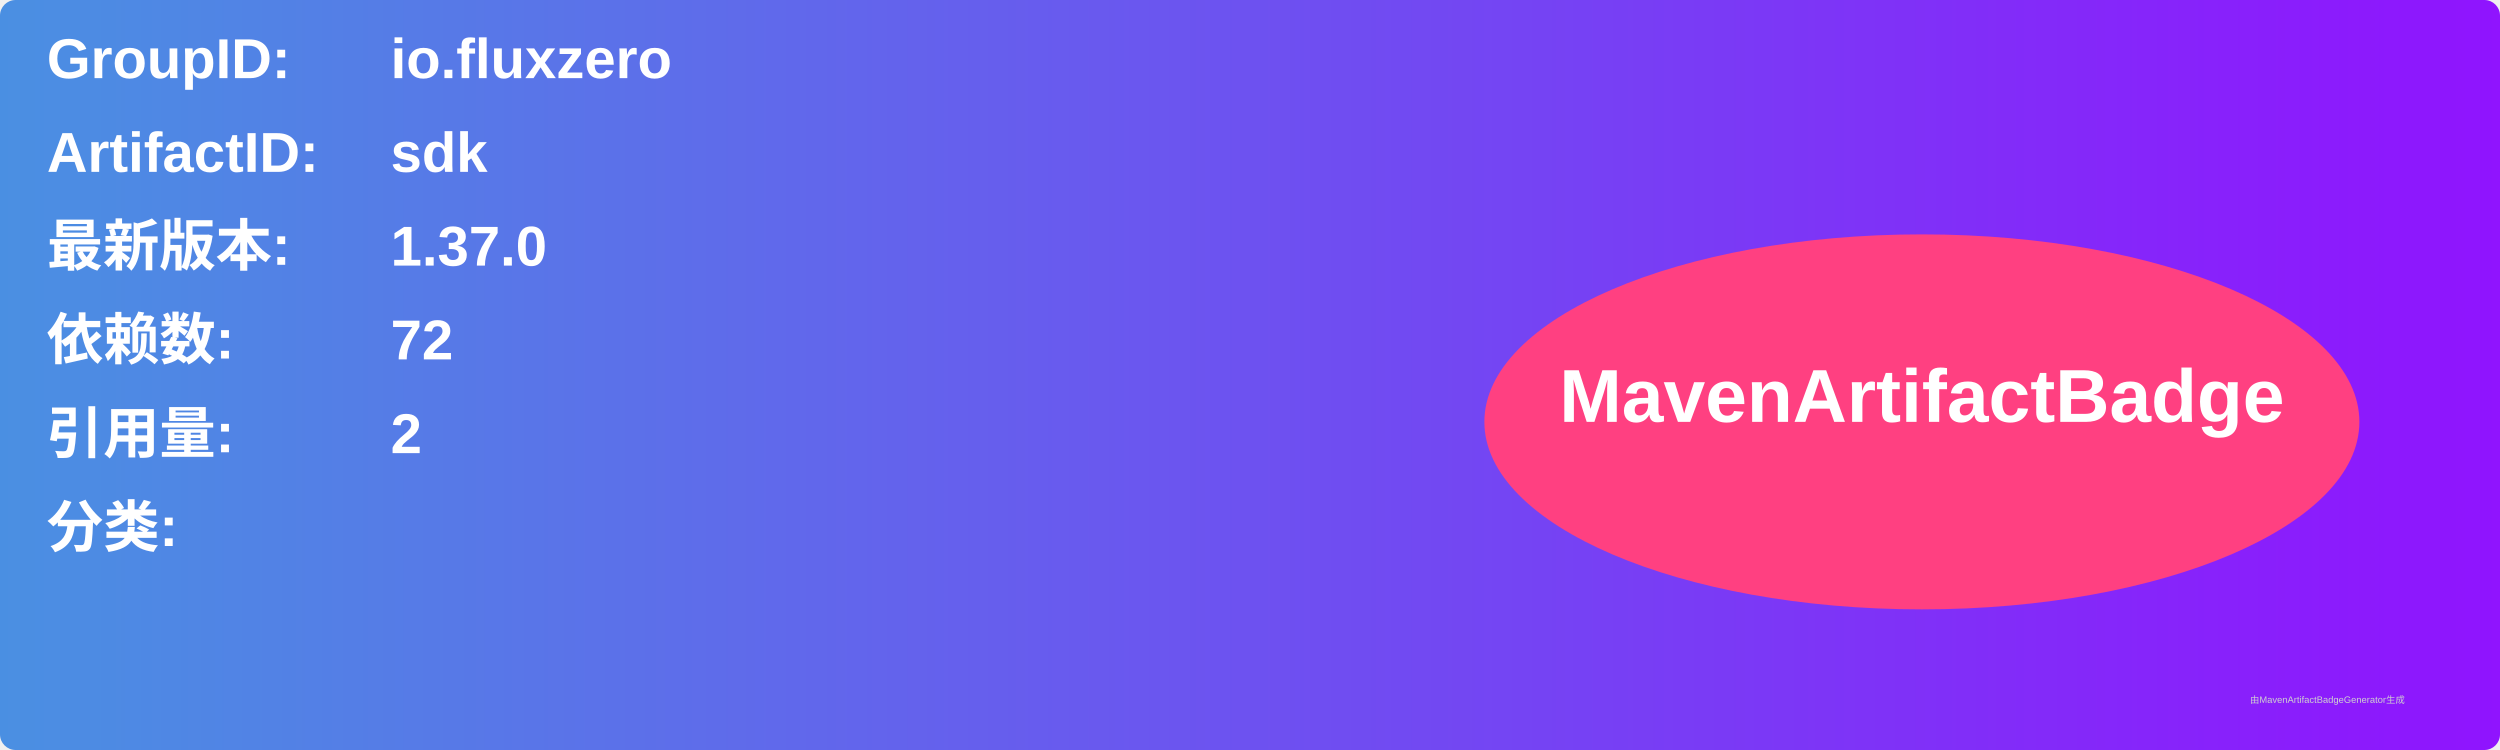
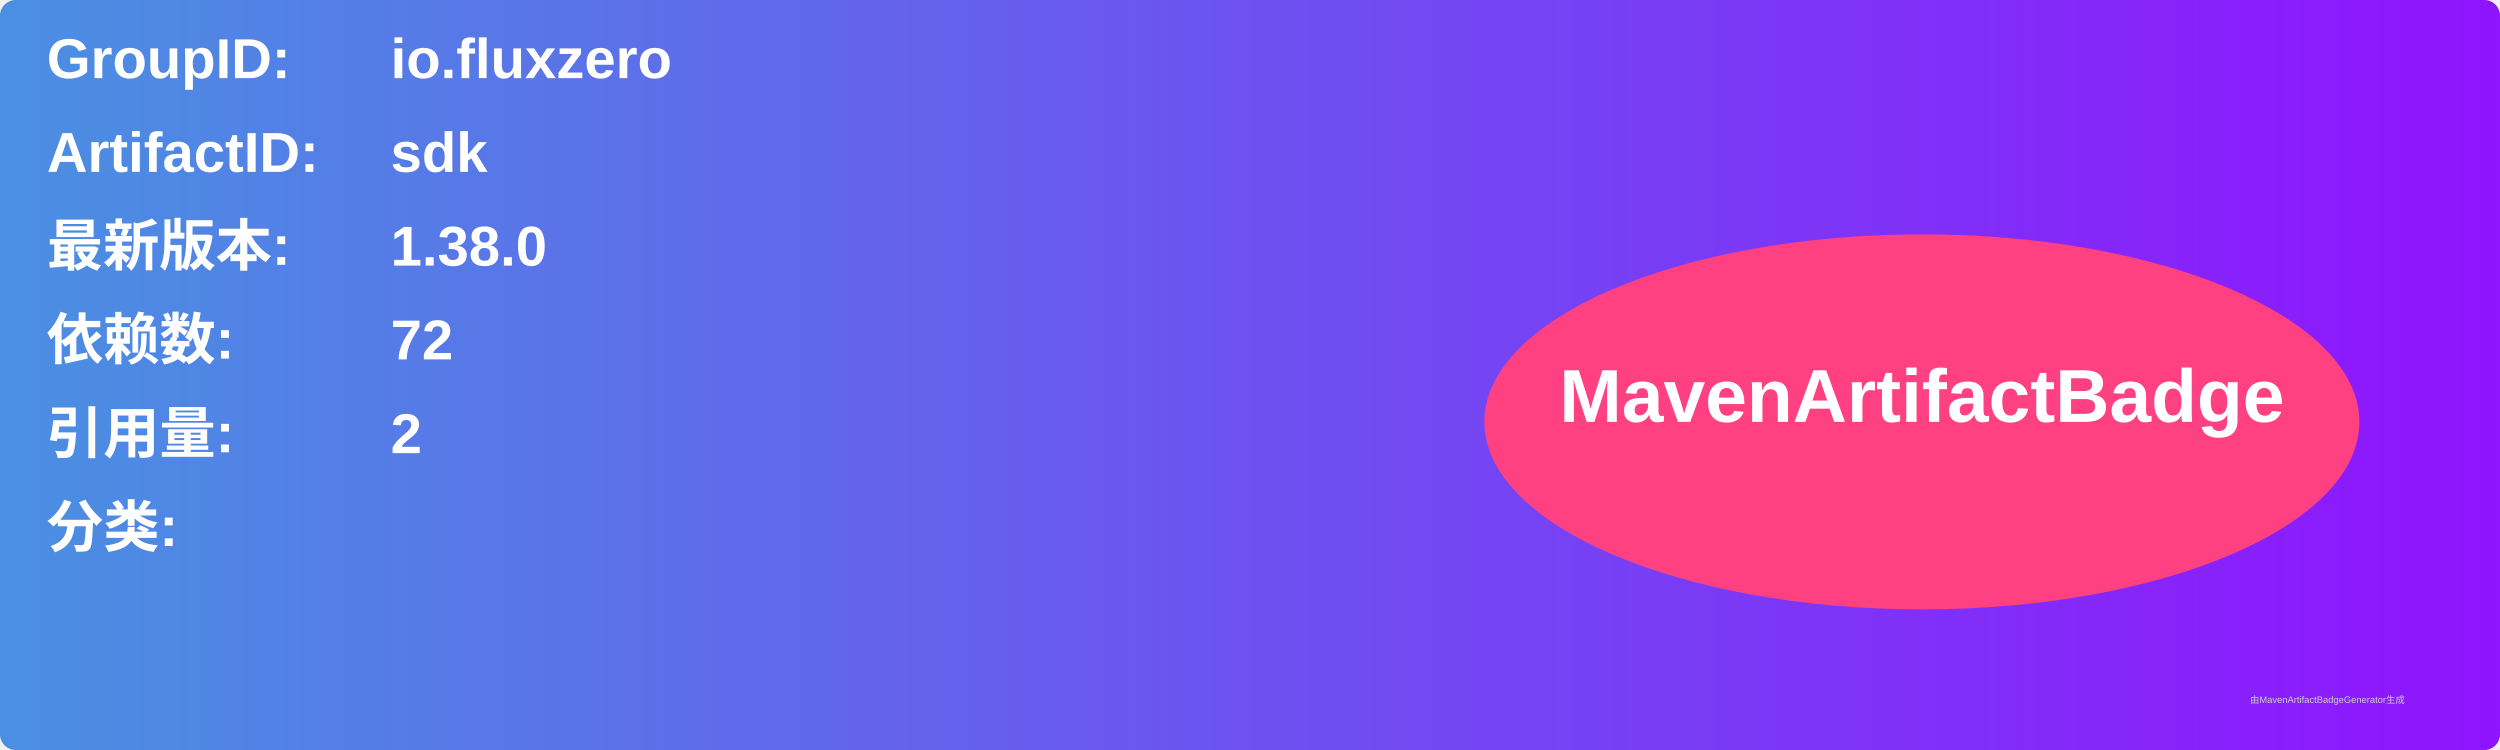
<svg xmlns="http://www.w3.org/2000/svg" width="800" height="240" viewBox="0 0 800 240">
  <linearGradient id="grad" x1="0%" y1="0%" x2="100%" y2="0%">
    <stop offset="0%" stop-color="#4a90e2" />
    <stop offset="100%" stop-color="#9013fe" />
  </linearGradient>
  <rect width="100%" height="100%" rx="5" ry="5" fill="url(#grad)" />
  <g transform="translate(15, 15)">
    <text x="0" y="10" font-family="Arial" font-size="18" fill="white" font-weight="bold" width="260">GroupID:</text>
    <text x="110" y="10" font-family="Arial" font-size="18" fill="white" font-weight="bold" width="460">io.fluxzero</text>
    <text x="0" y="40" font-family="Arial" font-size="18" fill="white" font-weight="bold" width="260">ArtifactID:</text>
    <text x="110" y="40" font-family="Arial" font-size="18" fill="white" font-weight="bold" width="460">sdk</text>
    <text x="0" y="70" font-family="Arial" font-size="18" fill="white" font-weight="bold">最新版本:</text>
    <text x="110" y="70" font-family="Arial" font-size="18" fill="white" font-weight="bold">
-       <tspan font-weight="bold">1.37.0</tspan>
+       <tspan font-weight="bold">1.38.0</tspan>
    </text>
    <text x="0" y="100" font-family="Arial" font-size="18" fill="white" font-weight="bold">依赖数: </text>
    <text x="110" y="100" font-family="Arial" font-size="18" fill="white">
      <tspan font-weight="bold">72</tspan>
    </text>
    <text x="0" y="130" font-family="Arial" font-size="18" fill="white" font-weight="bold">引用量: </text>
    <text x="110" y="130" font-family="Arial" font-size="18" fill="white">
      <tspan font-weight="bold">2</tspan>
    </text>
    <text x="0" y="160" font-family="Arial" font-size="18" fill="white" font-weight="bold">分类:</text>
    <text x="10" y="190" font-family="Arial" font-size="10" fill="white">
      <tspan font-weight="bold" />
    </text>
    <ellipse cx="600" cy="120" rx="140" ry="60" fill="#ff4081" />
    <text x="600" y="120" text-anchor="middle" font-family="Arial" font-size="24" fill="white" font-weight="bold">MavenArtifactBadge</text>
  </g>
  <text x="720" y="225" font-family="Arial" font-size="3" fill="#d0d0d0">由MavenArtifactBadgeGenerator生成</text>
</svg>
